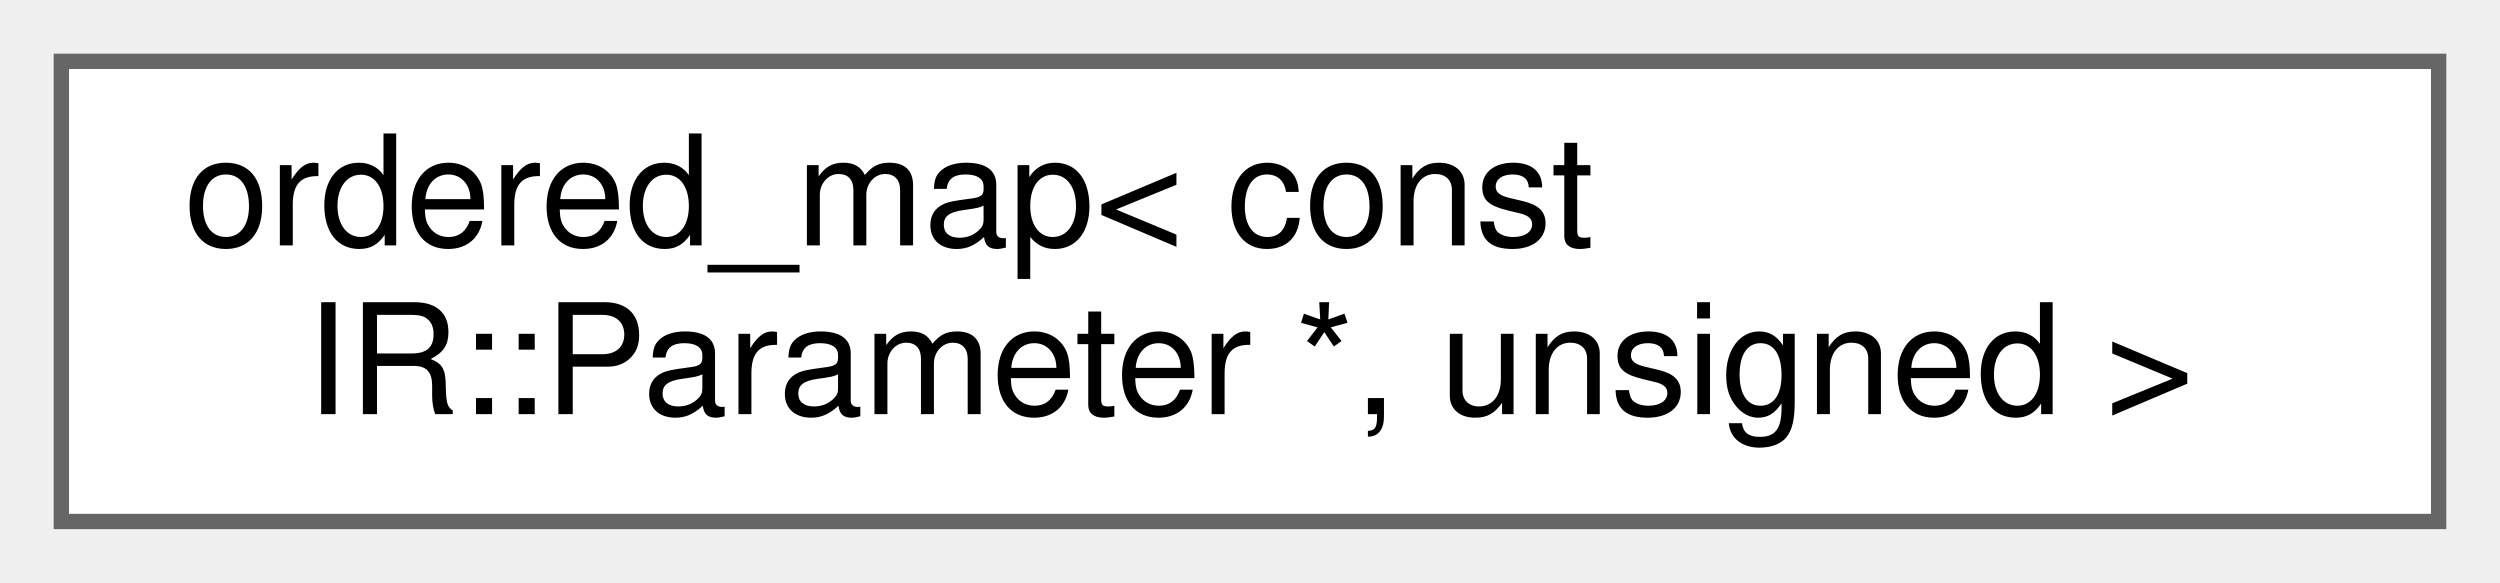
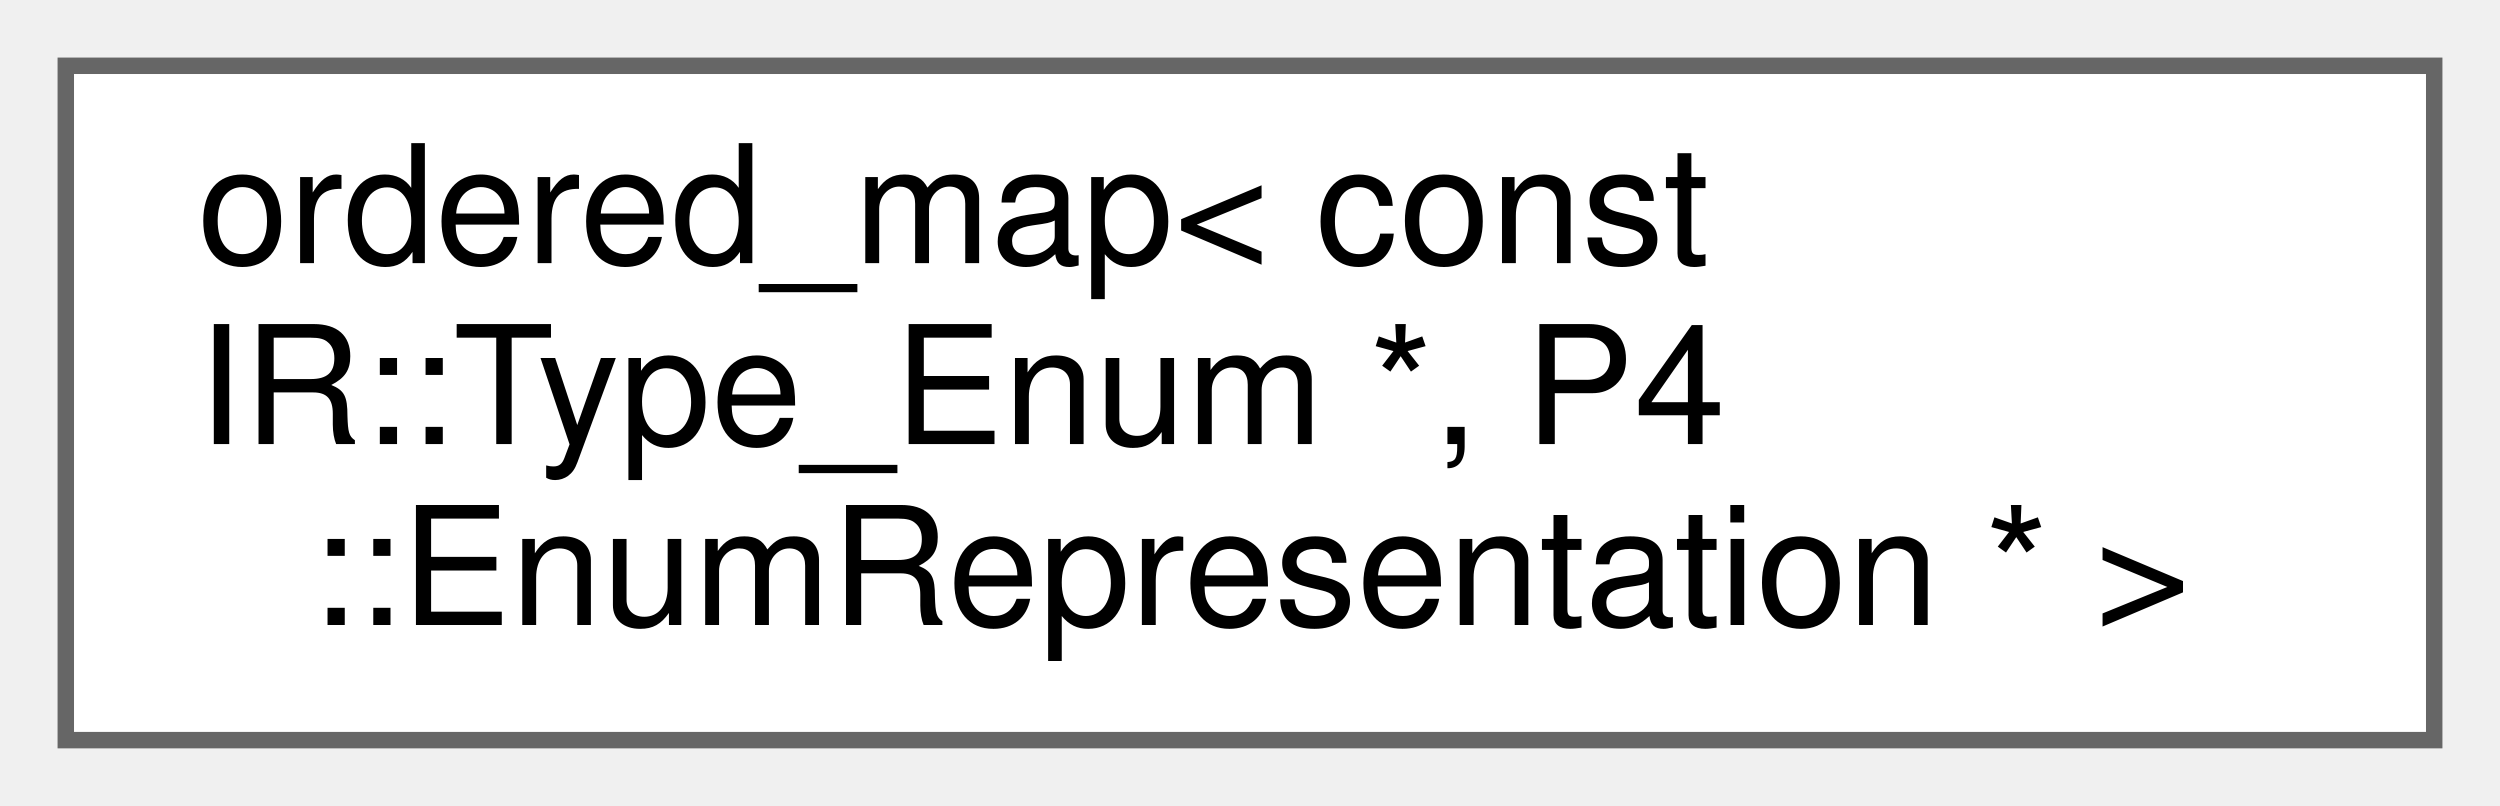
- <svg xmlns="http://www.w3.org/2000/svg" xmlns:xlink="http://www.w3.org/1999/xlink" width="163pt" height="38pt" viewBox="0.00 0.00 163.00 38.00">
-   <g id="graph0" class="graph" transform="scale(1 1) rotate(0) translate(4 34)">
+ <svg xmlns="http://www.w3.org/2000/svg" xmlns:xlink="http://www.w3.org/1999/xlink" width="152pt" height="49pt" viewBox="0.00 0.00 152.00 49.00">
+   <g id="graph0" class="graph" transform="scale(1 1) rotate(0) translate(4 45)">
    <g id="Node000000" class="node">
      <g id="a_Node000000">
        <a xlink:href="classordered__map.html" target="_top" xlink:title=" ">
-           <polygon fill="white" stroke="#666666" points="155,-30 0,-30 0,0 155,0 155,-30" />
-           <text text-anchor="start" x="8" y="-18" font-family="Helvetica,sans-Serif" font-size="10.00">ordered_map&lt; const</text>
-           <text text-anchor="middle" x="77.5" y="-7" font-family="Helvetica,sans-Serif" font-size="10.00"> IR::Parameter *, unsigned &gt;</text>
+           <polygon fill="white" stroke="#666666" points="144,-41 0,-41 0,0 144,0 144,-41" />
+           <text text-anchor="start" x="8" y="-29" font-family="Helvetica,sans-Serif" font-size="10.00">ordered_map&lt; const</text>
+           <text text-anchor="start" x="8" y="-18" font-family="Helvetica,sans-Serif" font-size="10.00"> IR::Type_Enum *, P4</text>
+           <text text-anchor="middle" x="72" y="-7" font-family="Helvetica,sans-Serif" font-size="10.00">::EnumRepresentation * &gt;</text>
        </a>
      </g>
    </g>
  </g>
</svg>
